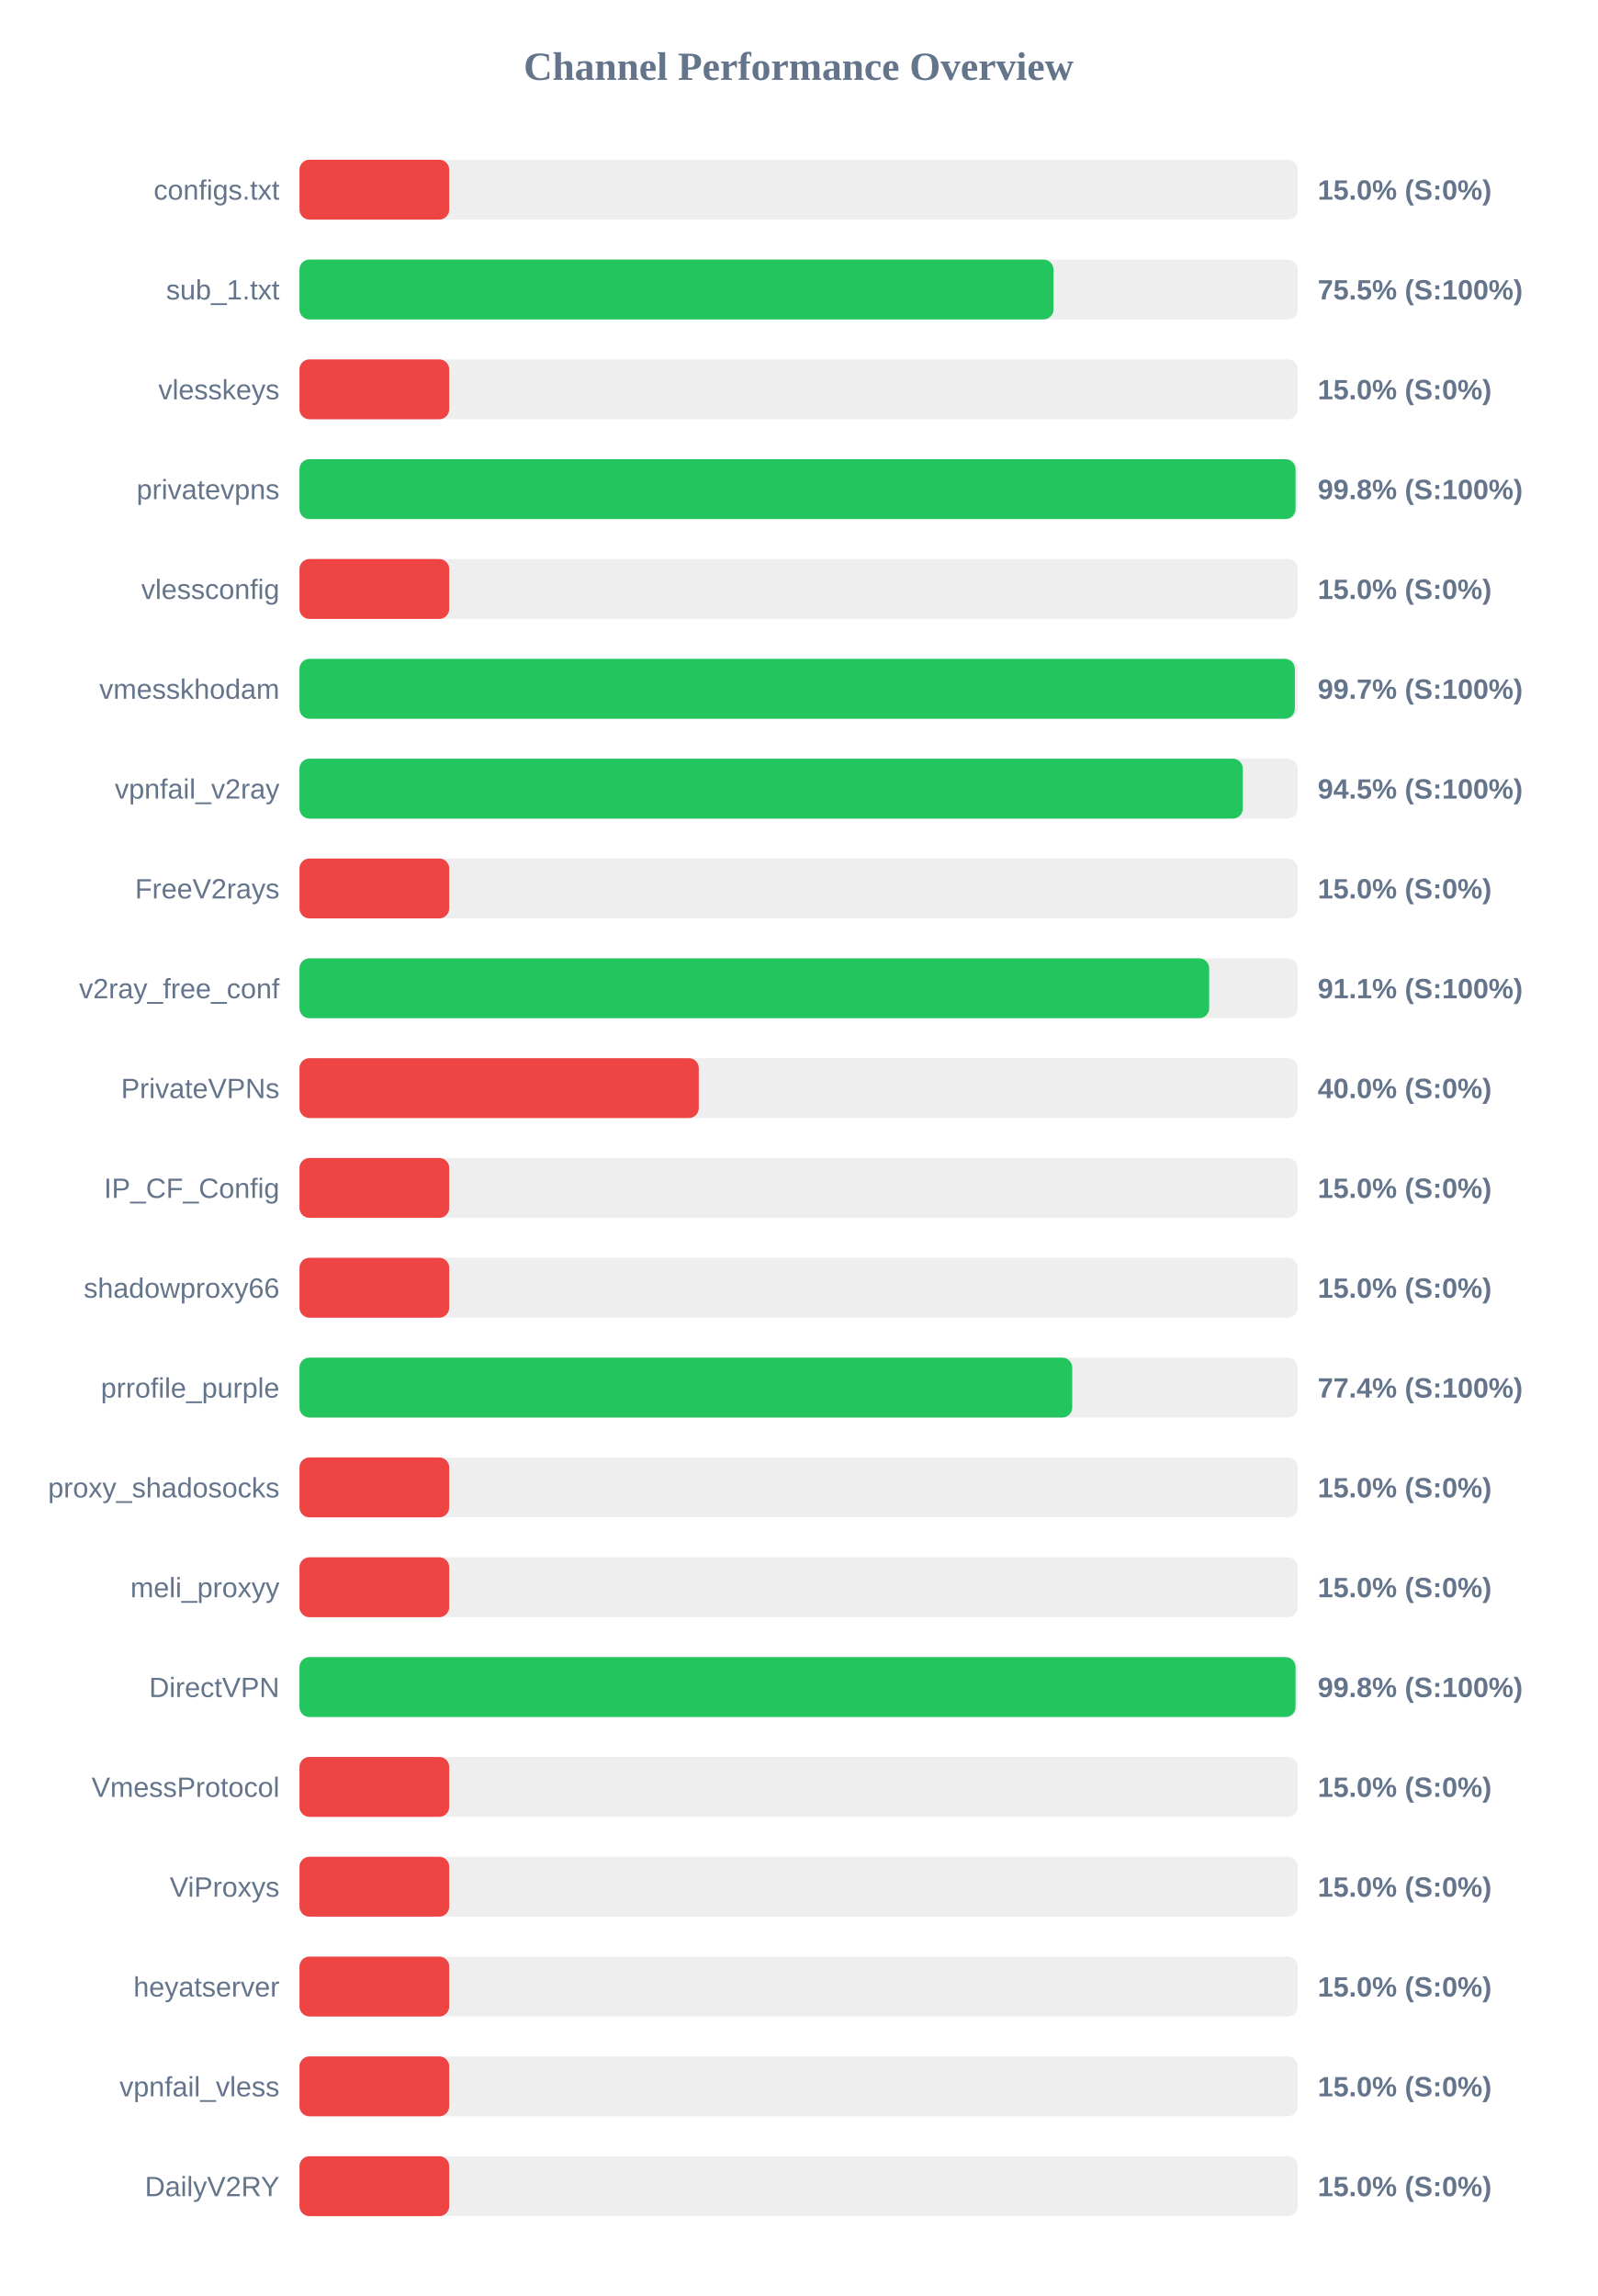
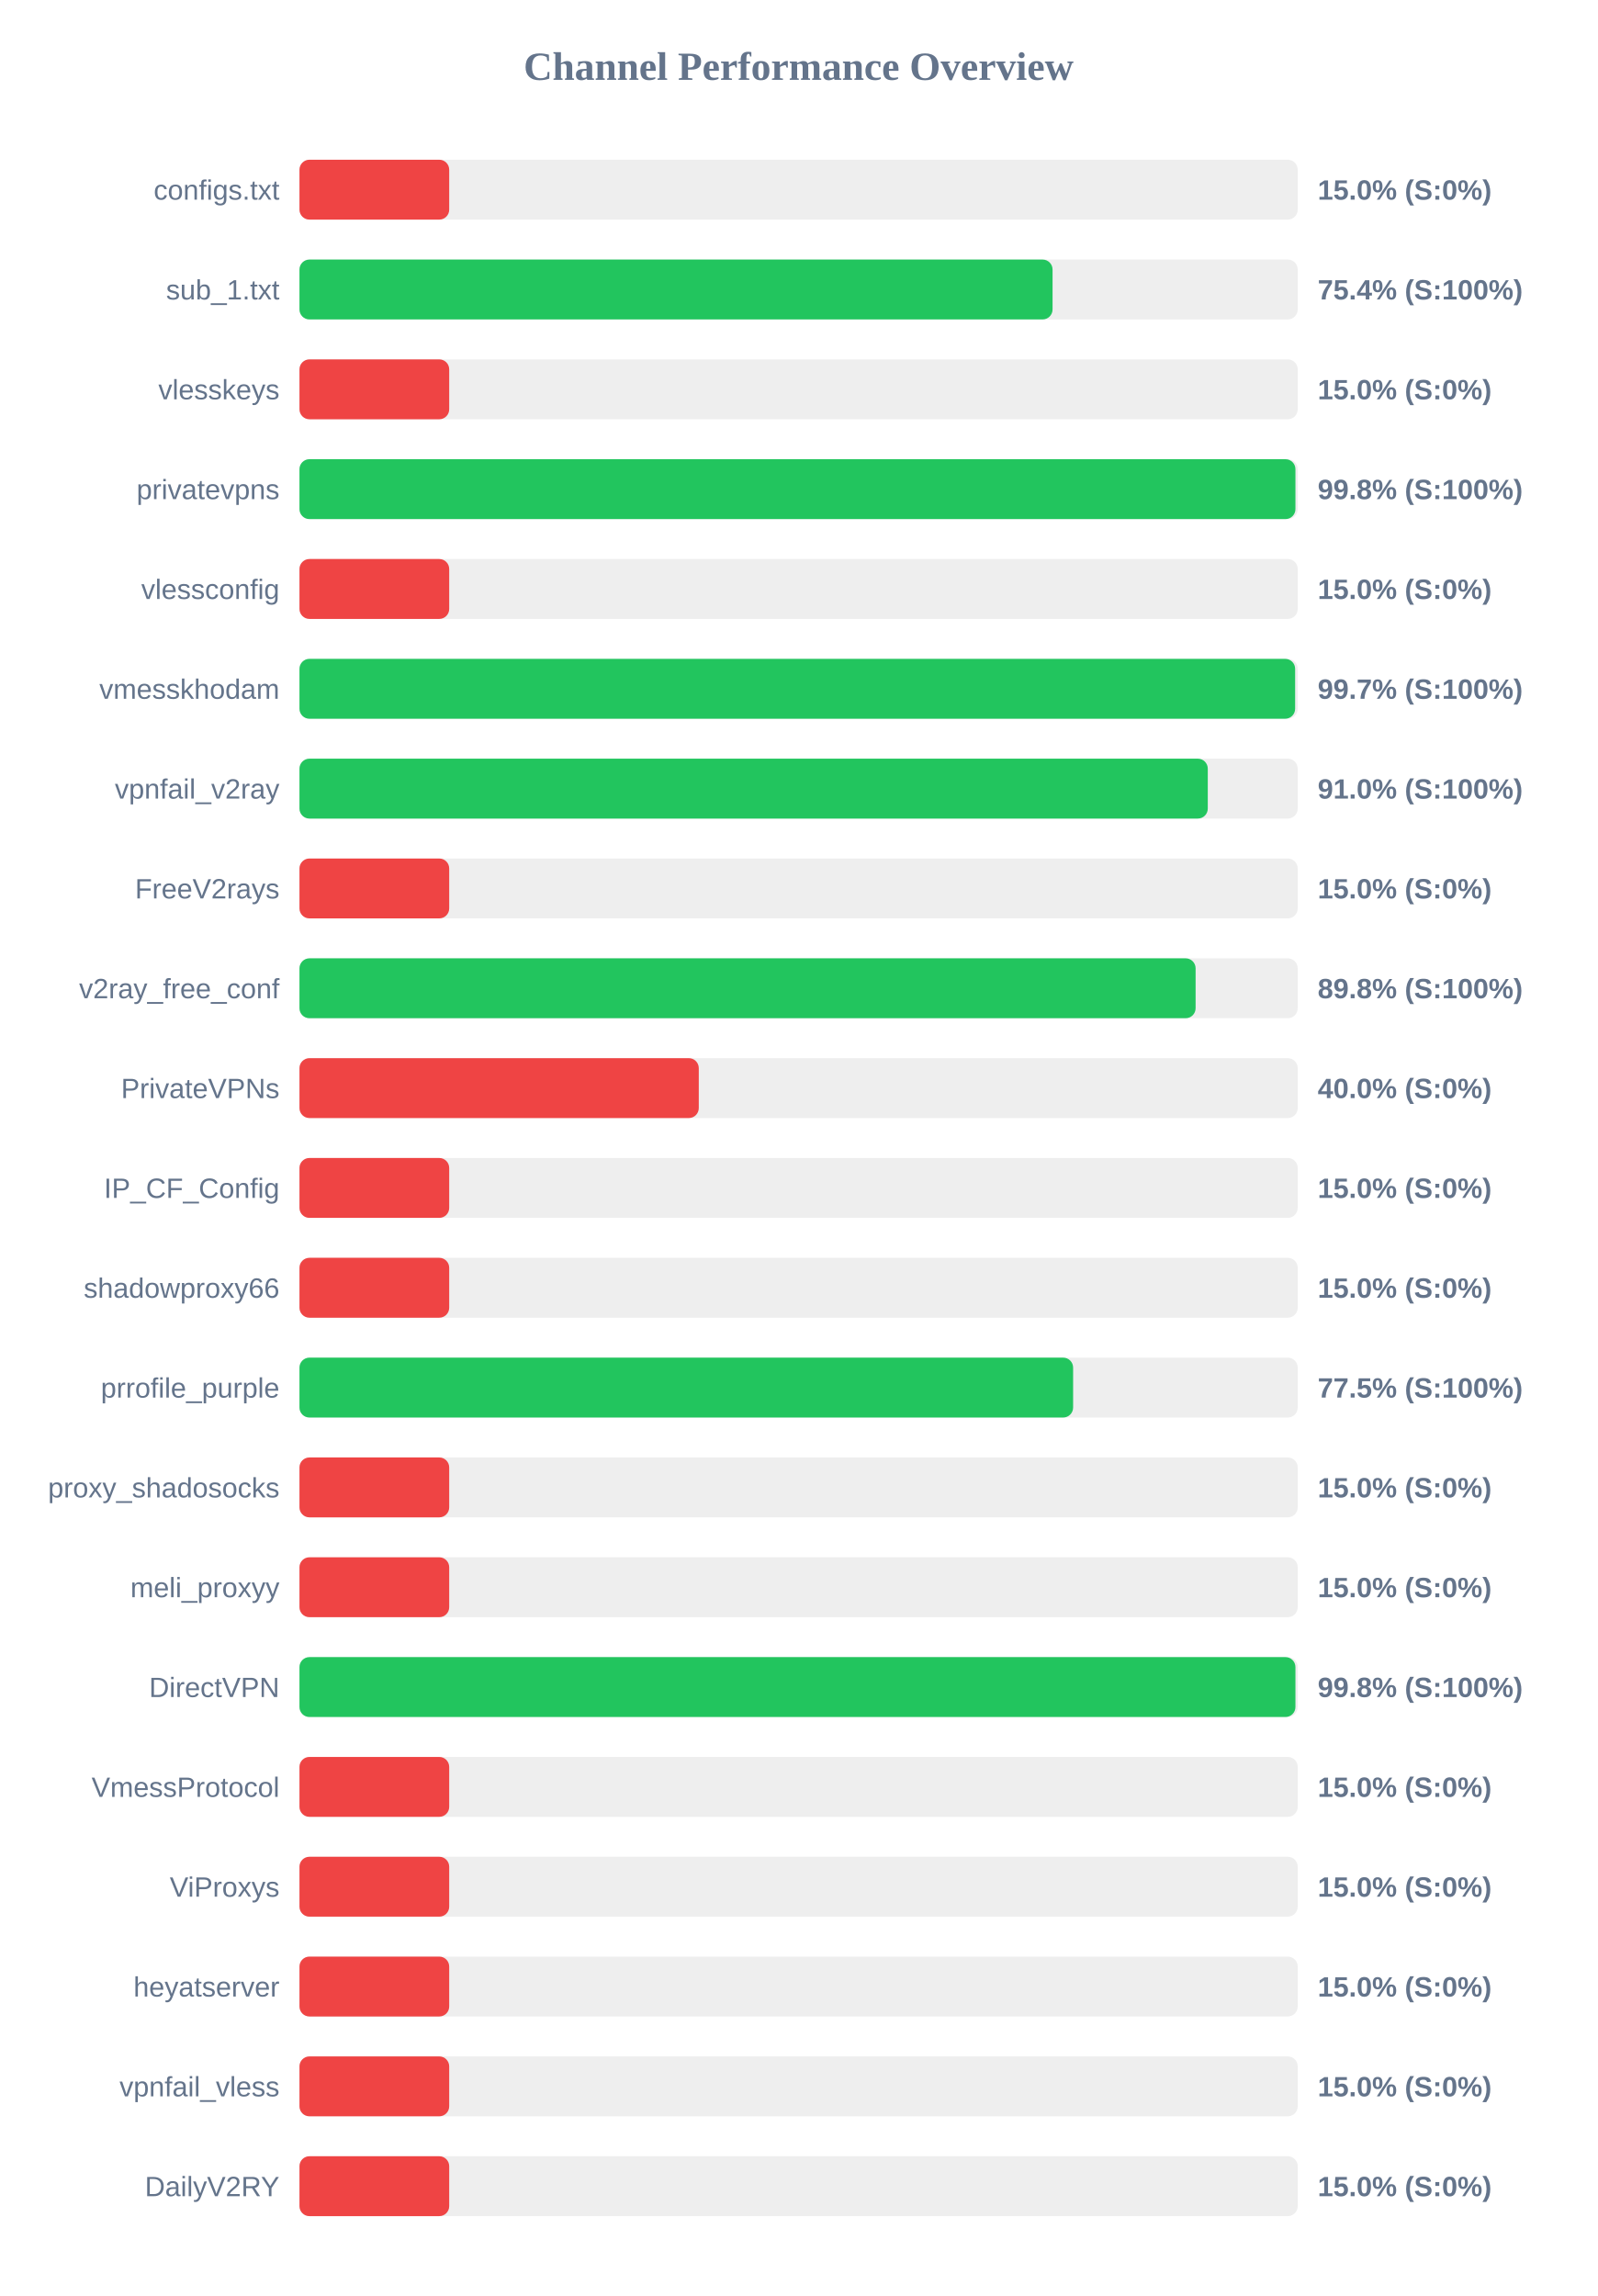
<svg xmlns="http://www.w3.org/2000/svg" width="800" height="1150" version="1.1">
  <style>
        .row { font: 14px Arial; fill: #64748b; }
        .score { font: bold 14px Arial; fill: #64748b; }
    </style>
  <text x="400" y="40" text-anchor="middle" font-size="20px" font-weight="bold" fill="#64748b">Channel Performance Overview</text>
  <rect x="150" y="80" width="500" height="30" fill="#eee" rx="5" />
  <rect x="150" y="80" width="75.0" height="30" fill="#ef4444" rx="5" />
  <text x="140" y="100" text-anchor="end" class="row">configs.txt</text>
  <text x="660" y="100" text-anchor="start" class="score">15.0% (S:0%)</text>
  <rect x="150" y="130" width="500" height="30" fill="#eee" rx="5" />
-   <rect x="150" y="130" width="377.65" height="30" fill="#22c55e" rx="5" />
+   <rect x="150" y="130" width="377.2" height="30" fill="#22c55e" rx="5" />
  <text x="140" y="150" text-anchor="end" class="row">sub_1.txt</text>
-   <text x="660" y="150" text-anchor="start" class="score">75.5% (S:100%)</text>
+   <text x="660" y="150" text-anchor="start" class="score">75.4% (S:100%)</text>
  <rect x="150" y="180" width="500" height="30" fill="#eee" rx="5" />
  <rect x="150" y="180" width="75.0" height="30" fill="#ef4444" rx="5" />
  <text x="140" y="200" text-anchor="end" class="row">vlesskeys</text>
  <text x="660" y="200" text-anchor="start" class="score">15.0% (S:0%)</text>
  <rect x="150" y="230" width="500" height="30" fill="#eee" rx="5" />
-   <rect x="150" y="230" width="498.9" height="30" fill="#22c55e" rx="5" />
+   <rect x="150" y="230" width="498.85" height="30" fill="#22c55e" rx="5" />
  <text x="140" y="250" text-anchor="end" class="row">privatevpns</text>
  <text x="660" y="250" text-anchor="start" class="score">99.8% (S:100%)</text>
  <rect x="150" y="280" width="500" height="30" fill="#eee" rx="5" />
  <rect x="150" y="280" width="75.0" height="30" fill="#ef4444" rx="5" />
  <text x="140" y="300" text-anchor="end" class="row">vlessconfig</text>
  <text x="660" y="300" text-anchor="start" class="score">15.0% (S:0%)</text>
  <rect x="150" y="330" width="500" height="30" fill="#eee" rx="5" />
-   <rect x="150" y="330" width="498.55" height="30" fill="#22c55e" rx="5" />
+   <rect x="150" y="330" width="498.7" height="30" fill="#22c55e" rx="5" />
  <text x="140" y="350" text-anchor="end" class="row">vmesskhodam</text>
  <text x="660" y="350" text-anchor="start" class="score">99.7% (S:100%)</text>
  <rect x="150" y="380" width="500" height="30" fill="#eee" rx="5" />
-   <rect x="150" y="380" width="472.5" height="30" fill="#22c55e" rx="5" />
+   <rect x="150" y="380" width="454.95" height="30" fill="#22c55e" rx="5" />
  <text x="140" y="400" text-anchor="end" class="row">vpnfail_v2ray</text>
-   <text x="660" y="400" text-anchor="start" class="score">94.5% (S:100%)</text>
+   <text x="660" y="400" text-anchor="start" class="score">91.0% (S:100%)</text>
  <rect x="150" y="430" width="500" height="30" fill="#eee" rx="5" />
  <rect x="150" y="430" width="75.0" height="30" fill="#ef4444" rx="5" />
  <text x="140" y="450" text-anchor="end" class="row">FreeV2rays</text>
  <text x="660" y="450" text-anchor="start" class="score">15.0% (S:0%)</text>
  <rect x="150" y="480" width="500" height="30" fill="#eee" rx="5" />
-   <rect x="150" y="480" width="455.65" height="30" fill="#22c55e" rx="5" />
+   <rect x="150" y="480" width="448.85" height="30" fill="#22c55e" rx="5" />
  <text x="140" y="500" text-anchor="end" class="row">v2ray_free_conf</text>
-   <text x="660" y="500" text-anchor="start" class="score">91.1% (S:100%)</text>
+   <text x="660" y="500" text-anchor="start" class="score">89.8% (S:100%)</text>
  <rect x="150" y="530" width="500" height="30" fill="#eee" rx="5" />
  <rect x="150" y="530" width="200.0" height="30" fill="#ef4444" rx="5" />
  <text x="140" y="550" text-anchor="end" class="row">PrivateVPNs</text>
  <text x="660" y="550" text-anchor="start" class="score">40.0% (S:0%)</text>
  <rect x="150" y="580" width="500" height="30" fill="#eee" rx="5" />
  <rect x="150" y="580" width="75.0" height="30" fill="#ef4444" rx="5" />
  <text x="140" y="600" text-anchor="end" class="row">IP_CF_Config</text>
  <text x="660" y="600" text-anchor="start" class="score">15.0% (S:0%)</text>
  <rect x="150" y="630" width="500" height="30" fill="#eee" rx="5" />
  <rect x="150" y="630" width="75.0" height="30" fill="#ef4444" rx="5" />
  <text x="140" y="650" text-anchor="end" class="row">shadowproxy66</text>
  <text x="660" y="650" text-anchor="start" class="score">15.0% (S:0%)</text>
  <rect x="150" y="680" width="500" height="30" fill="#eee" rx="5" />
-   <rect x="150" y="680" width="387.05" height="30" fill="#22c55e" rx="5" />
+   <rect x="150" y="680" width="387.5" height="30" fill="#22c55e" rx="5" />
  <text x="140" y="700" text-anchor="end" class="row">prrofile_purple</text>
-   <text x="660" y="700" text-anchor="start" class="score">77.4% (S:100%)</text>
+   <text x="660" y="700" text-anchor="start" class="score">77.5% (S:100%)</text>
  <rect x="150" y="730" width="500" height="30" fill="#eee" rx="5" />
  <rect x="150" y="730" width="75.0" height="30" fill="#ef4444" rx="5" />
  <text x="140" y="750" text-anchor="end" class="row">proxy_shadosocks</text>
  <text x="660" y="750" text-anchor="start" class="score">15.0% (S:0%)</text>
  <rect x="150" y="780" width="500" height="30" fill="#eee" rx="5" />
  <rect x="150" y="780" width="75.0" height="30" fill="#ef4444" rx="5" />
  <text x="140" y="800" text-anchor="end" class="row">meli_proxyy</text>
  <text x="660" y="800" text-anchor="start" class="score">15.0% (S:0%)</text>
  <rect x="150" y="830" width="500" height="30" fill="#eee" rx="5" />
-   <rect x="150" y="830" width="498.9" height="30" fill="#22c55e" rx="5" />
+   <rect x="150" y="830" width="498.85" height="30" fill="#22c55e" rx="5" />
  <text x="140" y="850" text-anchor="end" class="row">DirectVPN</text>
  <text x="660" y="850" text-anchor="start" class="score">99.8% (S:100%)</text>
  <rect x="150" y="880" width="500" height="30" fill="#eee" rx="5" />
  <rect x="150" y="880" width="75.0" height="30" fill="#ef4444" rx="5" />
  <text x="140" y="900" text-anchor="end" class="row">VmessProtocol</text>
  <text x="660" y="900" text-anchor="start" class="score">15.0% (S:0%)</text>
  <rect x="150" y="930" width="500" height="30" fill="#eee" rx="5" />
  <rect x="150" y="930" width="75.0" height="30" fill="#ef4444" rx="5" />
  <text x="140" y="950" text-anchor="end" class="row">ViProxys</text>
  <text x="660" y="950" text-anchor="start" class="score">15.0% (S:0%)</text>
  <rect x="150" y="980" width="500" height="30" fill="#eee" rx="5" />
  <rect x="150" y="980" width="75.0" height="30" fill="#ef4444" rx="5" />
  <text x="140" y="1000" text-anchor="end" class="row">heyatserver</text>
  <text x="660" y="1000" text-anchor="start" class="score">15.0% (S:0%)</text>
  <rect x="150" y="1030" width="500" height="30" fill="#eee" rx="5" />
  <rect x="150" y="1030" width="75.0" height="30" fill="#ef4444" rx="5" />
  <text x="140" y="1050" text-anchor="end" class="row">vpnfail_vless</text>
  <text x="660" y="1050" text-anchor="start" class="score">15.0% (S:0%)</text>
  <rect x="150" y="1080" width="500" height="30" fill="#eee" rx="5" />
  <rect x="150" y="1080" width="75.0" height="30" fill="#ef4444" rx="5" />
  <text x="140" y="1100" text-anchor="end" class="row">DailyV2RY</text>
  <text x="660" y="1100" text-anchor="start" class="score">15.0% (S:0%)</text>
</svg>
